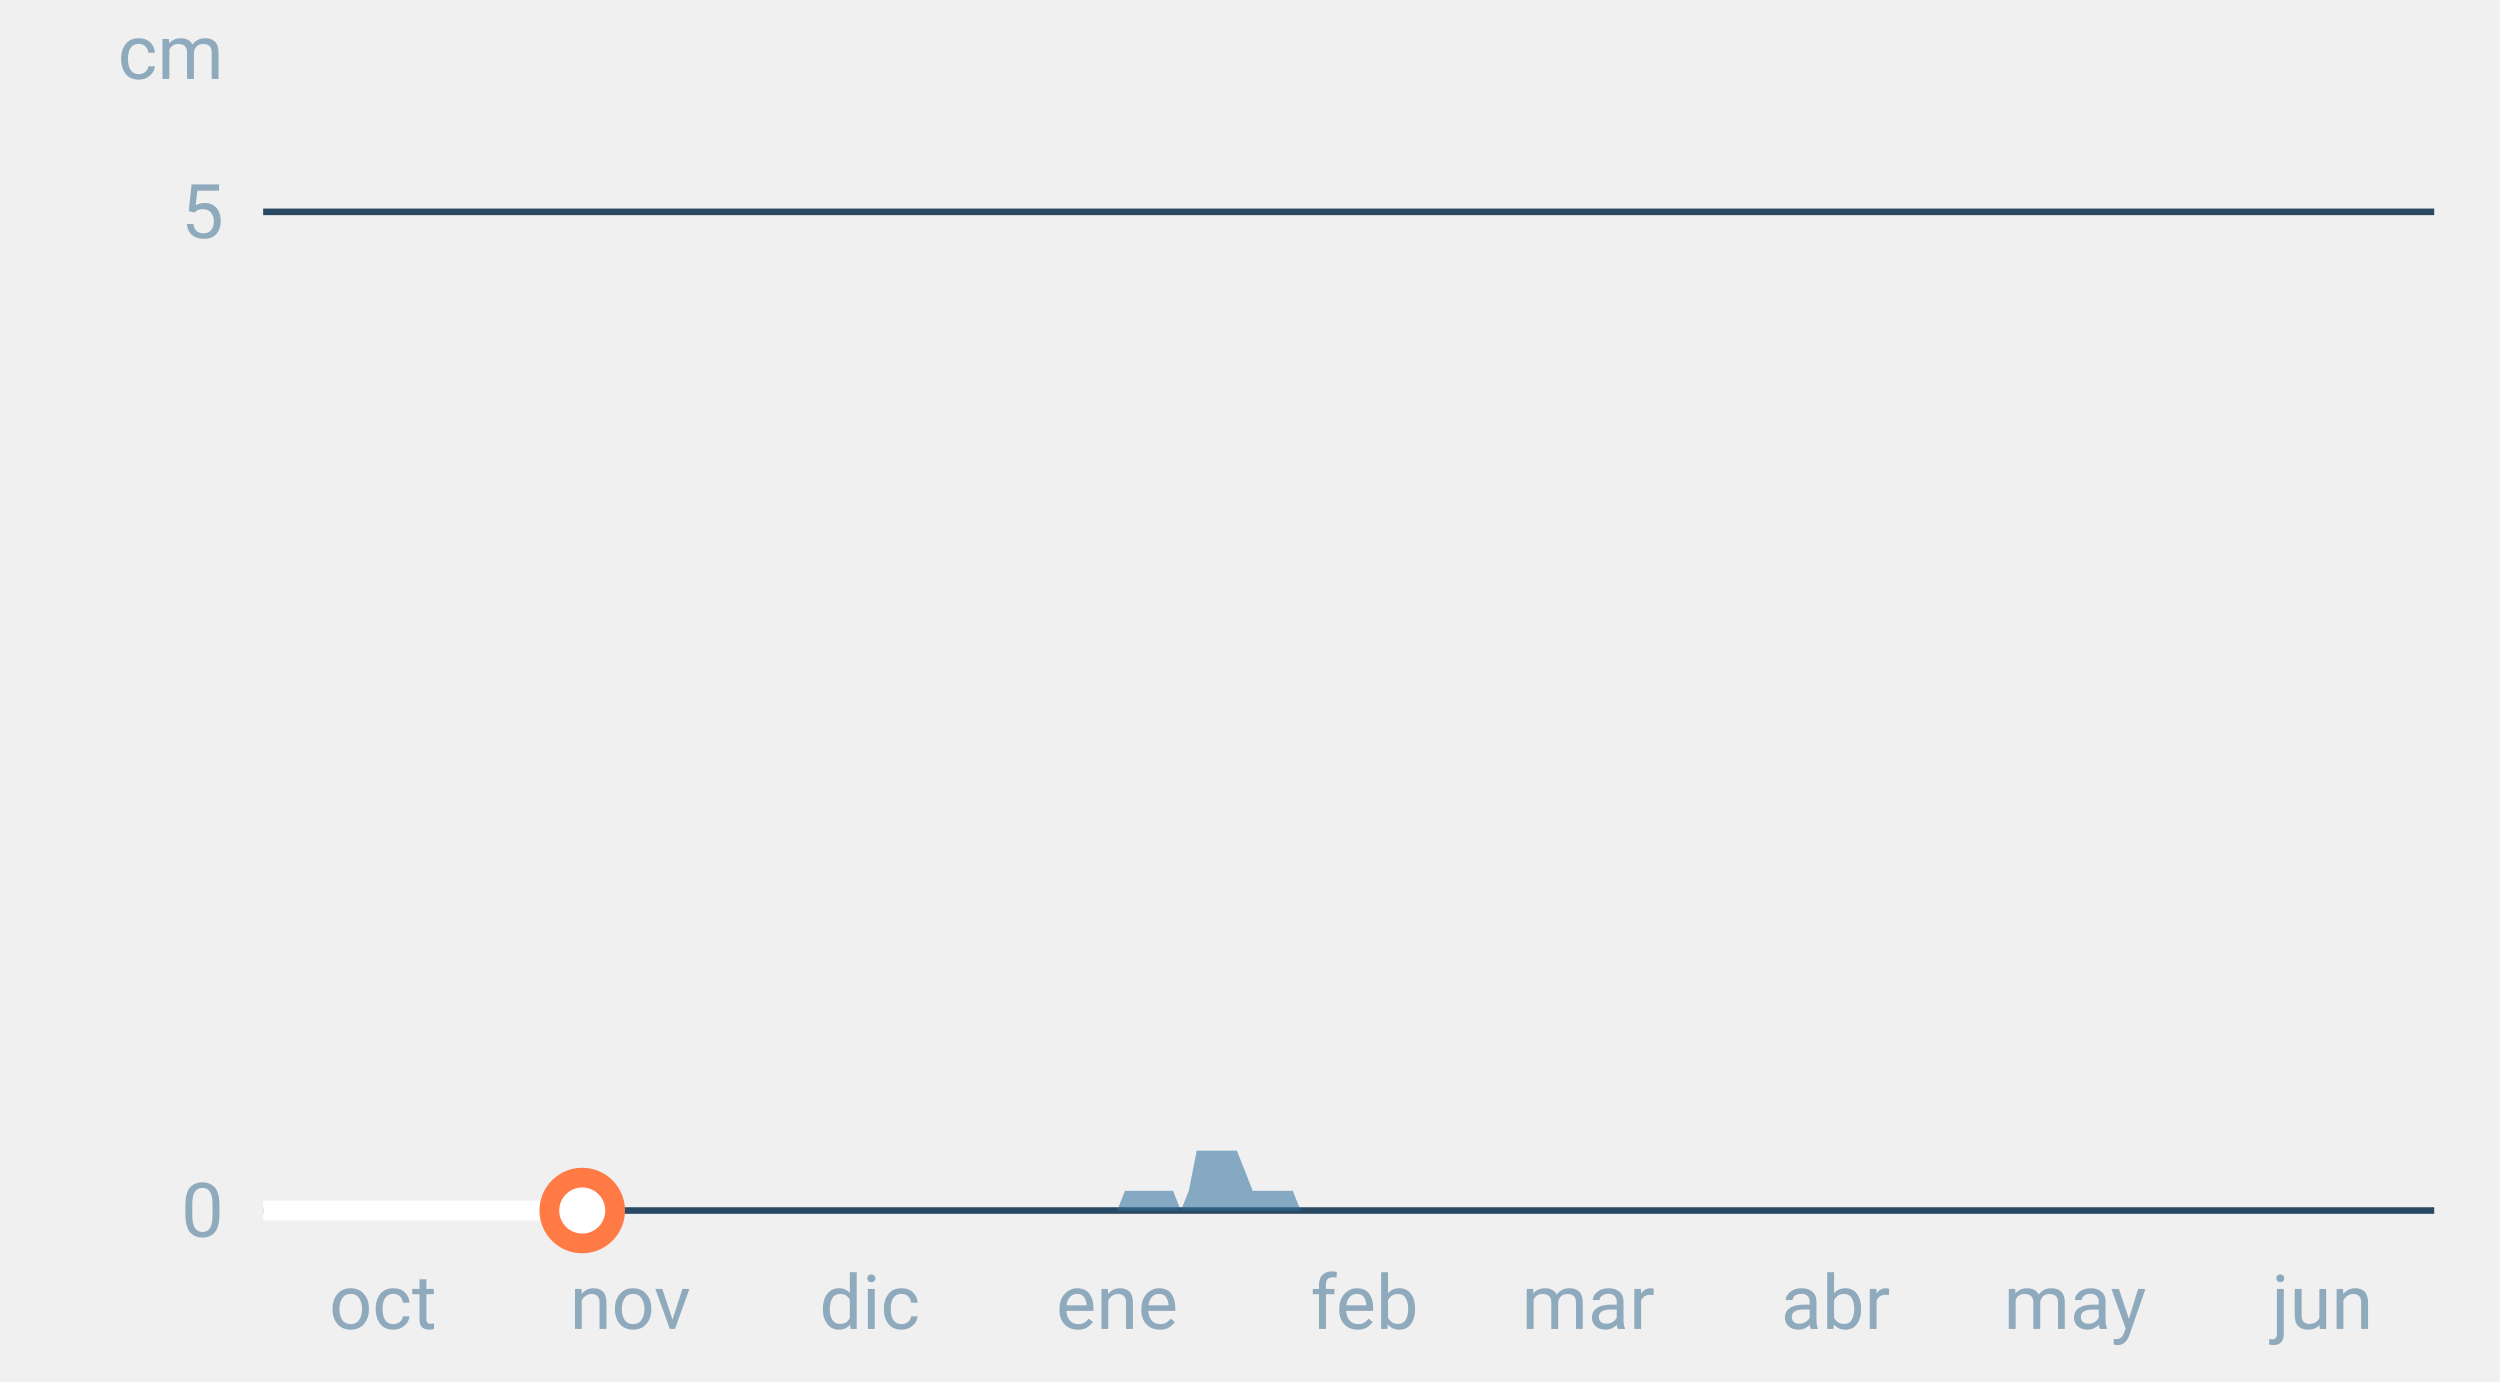
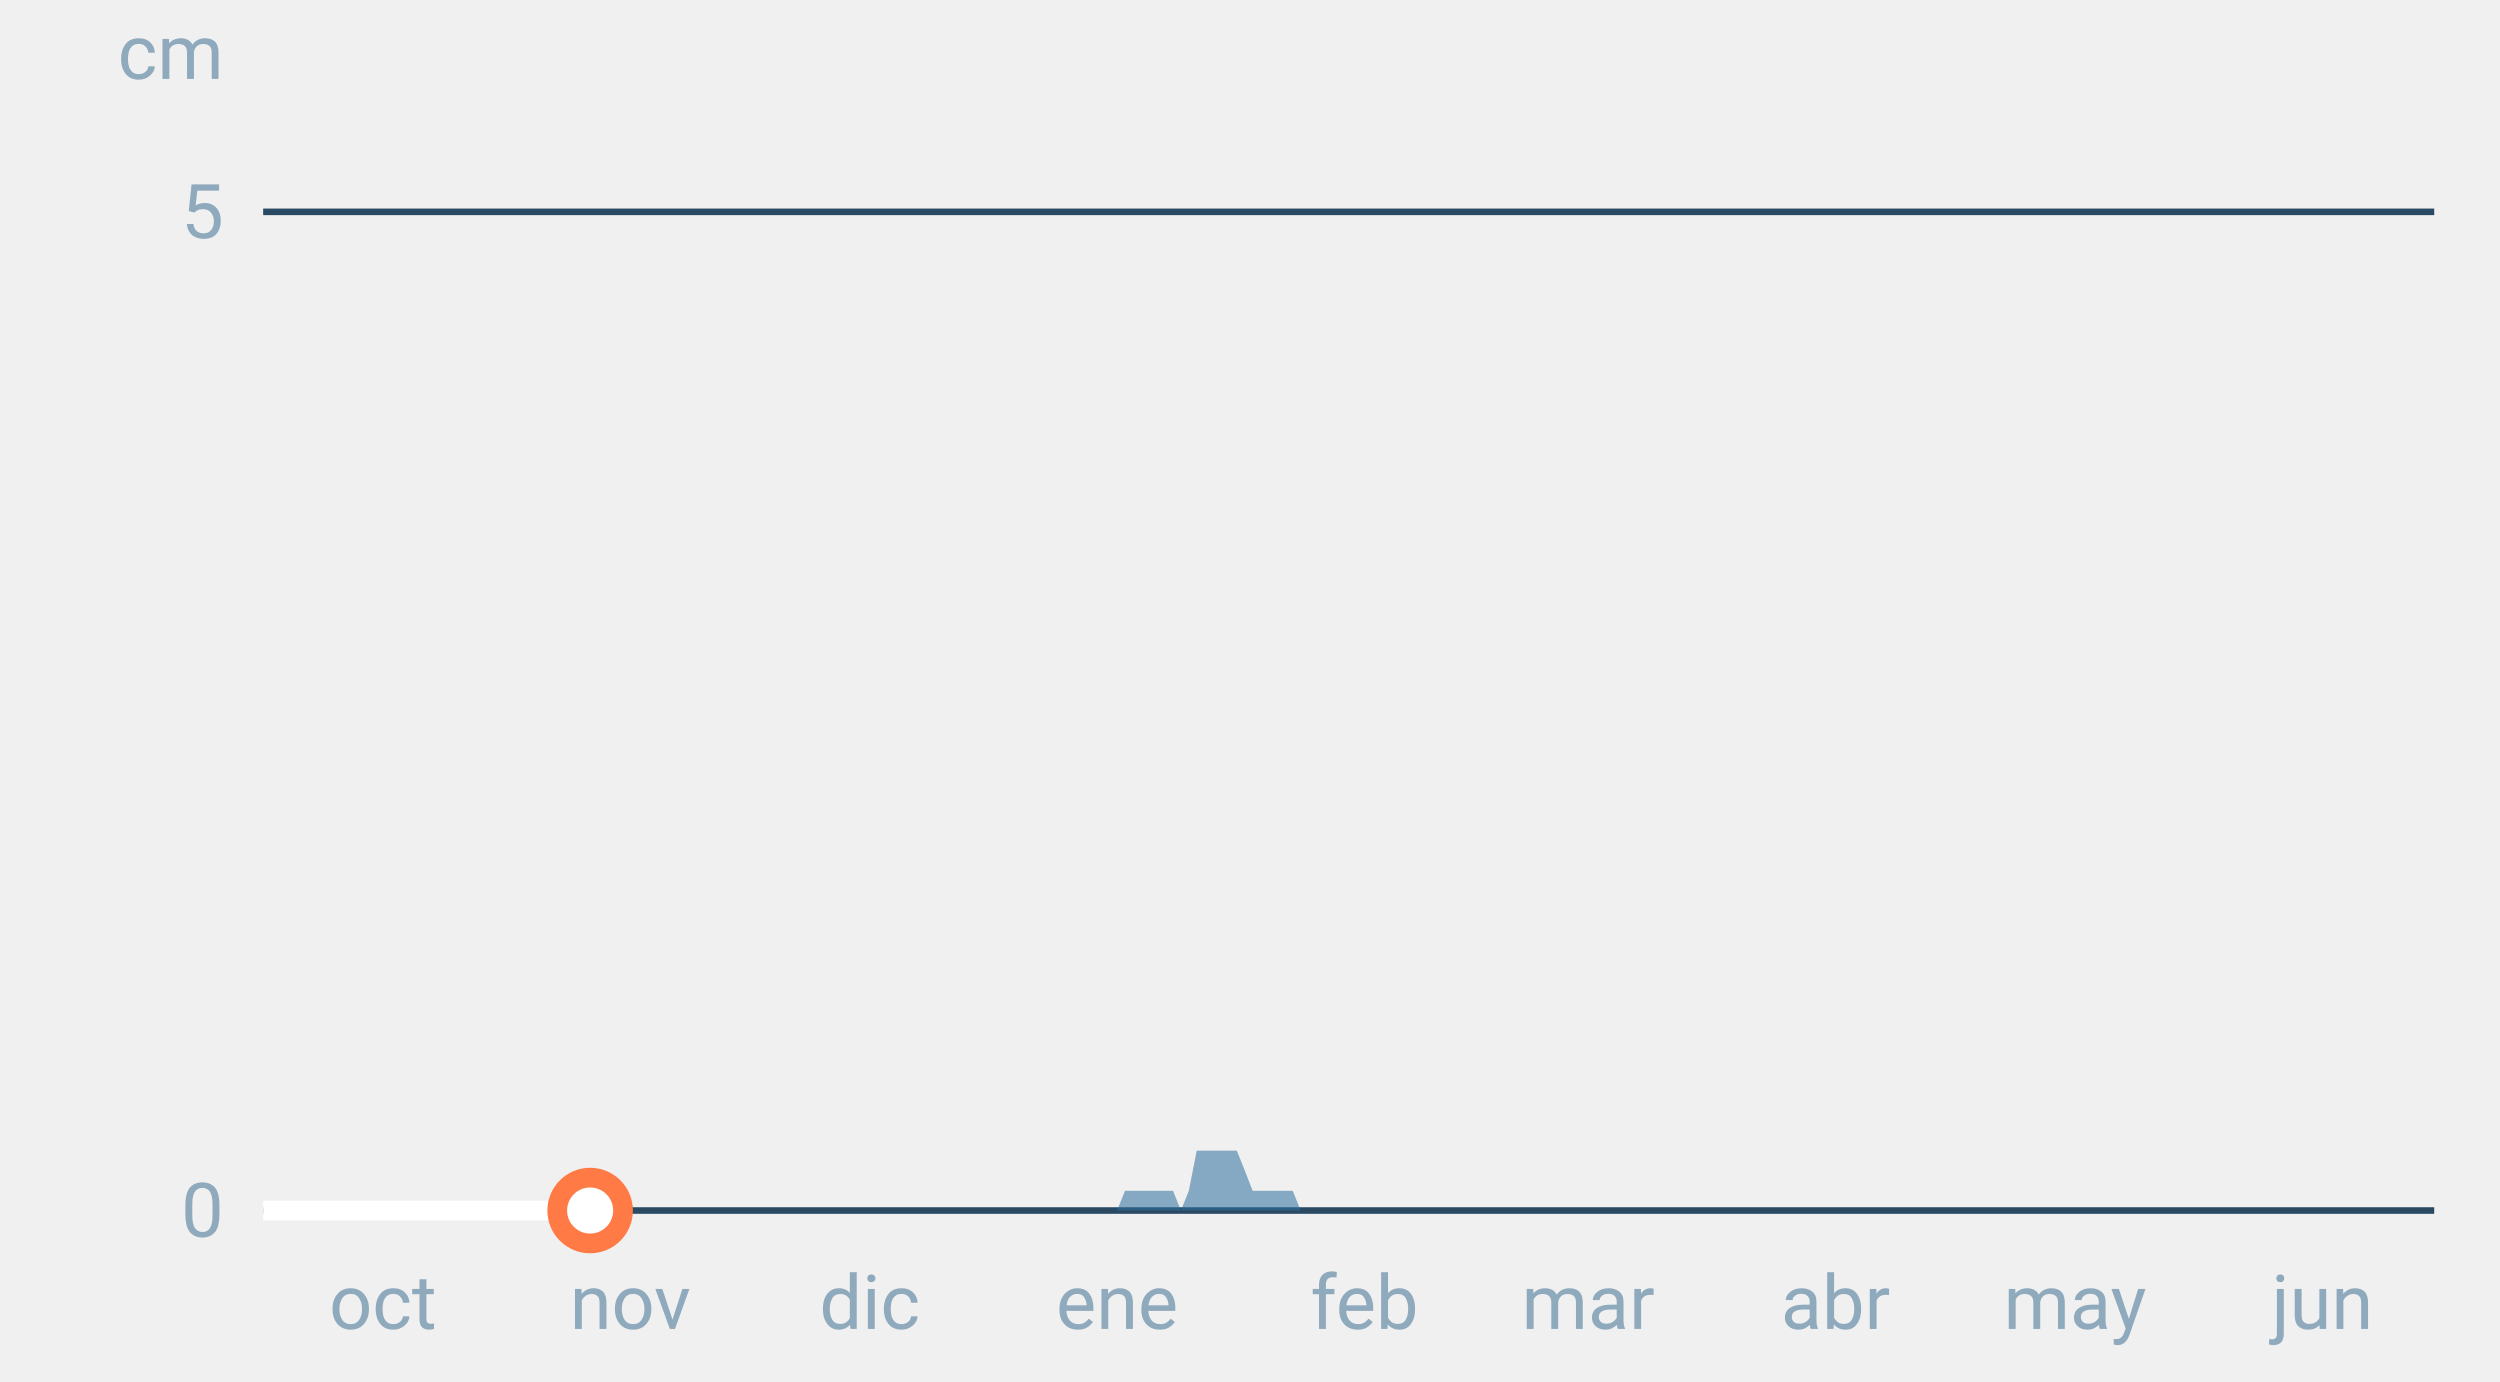
<svg xmlns="http://www.w3.org/2000/svg" font-family="-apple-system,BlinkMacSystemFont,Segoe UI,Roboto,Helvetica,Arial,sans-serif" viewBox="0 0 380 210" role="img" aria-labelledby="cgnv-es-m" class="cgnv-svg">
  <line x1="40" x2="370" y1="184.0" y2="184.0" stroke="#2a4a63" />
  <text x="34" y="188.0" font-size="11.5" text-anchor="end" fill="#8fa9bd">0</text>
  <line x1="40" x2="370" y1="32.2" y2="32.2" stroke="#2a4a63" />
  <text x="34" y="36.2" font-size="11.5" text-anchor="end" fill="#8fa9bd">5</text>
  <text x="34" y="12" font-size="11.5" text-anchor="end" fill="#8fa9bd">cm</text>
  <text x="58.2" y="202" font-size="11.5" text-anchor="middle" fill="#8fa9bd">oct</text>
  <text x="95.8" y="202" font-size="11.5" text-anchor="middle" fill="#8fa9bd">nov</text>
  <text x="132.2" y="202" font-size="11.5" text-anchor="middle" fill="#8fa9bd">dic</text>
  <text x="169.8" y="202" font-size="11.5" text-anchor="middle" fill="#8fa9bd">ene</text>
  <text x="207.4" y="202" font-size="11.5" text-anchor="middle" fill="#8fa9bd">feb</text>
  <text x="241.4" y="202" font-size="11.5" text-anchor="middle" fill="#8fa9bd">mar</text>
  <text x="279.0" y="202" font-size="11.5" text-anchor="middle" fill="#8fa9bd">abr</text>
  <text x="315.4" y="202" font-size="11.5" text-anchor="middle" fill="#8fa9bd">may</text>
  <text x="353.0" y="202" font-size="11.5" text-anchor="middle" fill="#8fa9bd">jun</text>
  <polygon points="40.0,184.0 40.0,184.0 41.2,184.0 42.4,184.0 43.6,184.0 44.9,184.0 46.1,184.0 47.3,184.0 48.5,184.0 49.7,184.0 50.9,184.0 52.1,184.0 53.3,184.0 54.6,184.0 55.8,184.0 57.0,184.0 58.2,184.0 59.4,184.0 60.6,184.0 61.8,184.0 63.1,184.0 64.3,184.0 65.5,184.0 66.7,184.0 67.9,184.0 69.1,184.0 70.3,184.0 71.5,184.0 72.8,184.0 74.0,184.0 75.2,184.0 76.4,184.0 77.6,184.0 78.8,184.0 80.0,184.0 81.2,184.0 82.5,184.0 83.7,184.0 84.9,184.0 86.1,184.0 87.3,184.0 88.5,184.0 89.7,184.0 91.0,184.0 92.2,184.0 93.4,184.0 94.6,184.0 95.8,184.0 97.0,184.0 98.2,184.0 99.4,184.0 100.7,184.0 101.9,184.0 103.1,184.0 104.3,184.0 105.5,184.0 106.7,184.0 107.9,184.0 109.2,184.0 110.4,184.0 111.6,184.0 112.8,184.0 114.0,184.0 115.2,184.0 116.4,184.0 117.6,184.0 118.9,184.0 120.1,184.0 121.3,184.0 122.5,184.0 123.7,184.0 124.9,184.0 126.1,184.0 127.4,184.0 128.6,184.0 129.8,184.0 131.0,184.0 132.2,184.0 133.4,184.0 134.6,184.0 135.8,184.0 137.1,184.0 138.3,184.0 139.5,184.0 140.7,184.0 141.9,184.0 143.1,184.0 144.3,184.0 145.6,184.0 146.8,184.0 148.0,184.0 149.2,184.0 150.4,184.0 151.6,184.0 152.8,184.0 154.0,184.0 155.3,184.0 156.5,184.0 157.7,184.0 158.9,184.0 160.1,184.0 161.3,184.0 162.5,184.0 163.8,184.0 165.0,184.0 166.2,184.0 167.4,184.0 168.6,184.0 169.8,184.0 171.0,181.0 172.2,181.0 173.5,181.0 174.7,181.0 175.9,181.0 177.1,181.0 178.3,181.0 179.5,184.0 180.7,181.0 181.9,174.9 183.2,174.9 184.4,174.9 185.6,174.9 186.8,174.9 188.0,174.9 189.2,177.9 190.4,181.0 191.7,181.0 192.9,181.0 194.1,181.0 195.3,181.0 196.5,181.0 197.7,184.0 198.9,184.0 200.1,184.0 201.4,184.0 202.6,184.0 203.8,184.0 205.0,184.0 206.2,184.0 207.4,184.0 208.6,184.0 209.9,184.0 211.1,184.0 212.3,184.0 213.5,184.0 214.7,184.0 215.9,184.0 217.1,184.0 218.3,184.0 219.6,184.0 220.8,184.0 222.0,184.0 223.2,184.0 224.4,184.0 225.6,184.0 226.8,184.0 228.1,184.0 229.3,184.0 230.5,184.0 231.7,184.0 232.9,184.0 234.1,184.0 235.3,184.0 236.5,184.0 237.8,184.0 239.0,184.0 240.2,184.0 241.4,184.0 242.6,184.0 243.8,184.0 245.0,184.0 246.2,184.0 247.5,184.0 248.7,184.0 249.9,184.0 251.1,184.0 252.3,184.0 253.5,184.0 254.7,184.0 256.0,184.0 257.2,184.0 258.4,184.0 259.6,184.0 260.8,184.0 262.0,184.0 263.2,184.0 264.4,184.0 265.7,184.0 266.9,184.0 268.1,184.0 269.3,184.0 270.5,184.0 271.7,184.0 272.9,184.0 274.2,184.0 275.4,184.0 276.6,184.0 277.8,184.0 279.0,184.0 280.2,184.0 281.4,184.0 282.6,184.0 283.9,184.0 285.1,184.0 286.3,184.0 287.5,184.0 288.7,184.0 289.9,184.0 291.1,184.0 292.4,184.0 293.6,184.0 294.8,184.0 296.0,184.0 297.2,184.0 298.4,184.0 299.6,184.0 300.8,184.0 302.1,184.0 303.3,184.0 304.5,184.0 305.7,184.0 306.9,184.0 308.1,184.0 309.3,184.0 310.6,184.0 311.8,184.0 313.0,184.0 314.2,184.0 315.4,184.0 316.6,184.0 317.8,184.0 319.0,184.0 320.3,184.0 321.5,184.0 322.7,184.0 323.9,184.0 325.1,184.0 326.3,184.0 327.5,184.0 328.8,184.0 330.0,184.0 331.2,184.0 332.4,184.0 333.6,184.0 334.8,184.0 336.0,184.0 337.2,184.0 338.5,184.0 339.7,184.0 340.9,184.0 342.1,184.0 343.3,184.0 344.5,184.0 345.7,184.0 346.9,184.0 348.2,184.0 349.4,184.0 350.6,184.0 351.8,184.0 353.0,184.0 354.2,184.0 355.4,184.0 356.7,184.0 357.9,184.0 359.1,184.0 360.3,184.0 361.5,184.0 362.7,184.0 363.9,184.0 365.1,184.0 366.4,184.0 367.6,184.0 368.8,184.0 370.0,184.0 370.0,184.0" fill="#2f6f9f" fill-opacity=".55" />
-   <polyline points="40.0,184.0 41.2,184.0 42.4,184.0 43.6,184.0 44.9,184.0 46.1,184.0 47.3,184.0 48.5,184.0 49.7,184.0 50.9,184.0 52.1,184.0 53.3,184.0 54.6,184.0 55.8,184.0 57.0,184.0 58.2,184.0 59.4,184.0 60.6,184.0 61.8,184.0 63.1,184.0 64.3,184.0 65.5,184.0 66.7,184.0 67.9,184.0 69.1,184.0 70.3,184.0 71.5,184.0 72.8,184.0 74.0,184.0 75.2,184.0 76.4,184.0 77.6,184.0 78.8,184.0 80.0,184.0 81.2,184.0 82.5,184.0 83.7,184.0 84.9,184.0 86.1,184.0 87.3,184.0 88.5,184.0" fill="none" stroke="#fff" stroke-width="3" stroke-linejoin="round" />
-   <circle cx="88.5" cy="184.0" r="5" fill="#fff" stroke="#ff7a45" stroke-width="3" />
+   <polyline points="40.0,184.0 41.2,184.0 42.4,184.0 43.6,184.0 44.9,184.0 46.1,184.0 47.3,184.0 48.5,184.0 49.7,184.0 50.9,184.0 52.1,184.0 53.3,184.0 54.6,184.0 55.8,184.0 57.0,184.0 58.2,184.0 59.4,184.0 60.6,184.0 61.8,184.0 63.1,184.0 64.3,184.0 65.5,184.0 66.7,184.0 67.9,184.0 69.1,184.0 70.3,184.0 71.5,184.0 72.8,184.0 74.0,184.0 75.2,184.0 76.4,184.0 77.6,184.0 78.8,184.0 80.0,184.0 81.2,184.0 82.5,184.0 83.7,184.0 84.9,184.0 86.1,184.0 87.3,184.0 88.5,184.0 89.7,184.0" fill="none" stroke="#fff" stroke-width="3" stroke-linejoin="round" />
+   <circle cx="89.7" cy="184.0" r="5" fill="#fff" stroke="#ff7a45" stroke-width="3" />
</svg>
